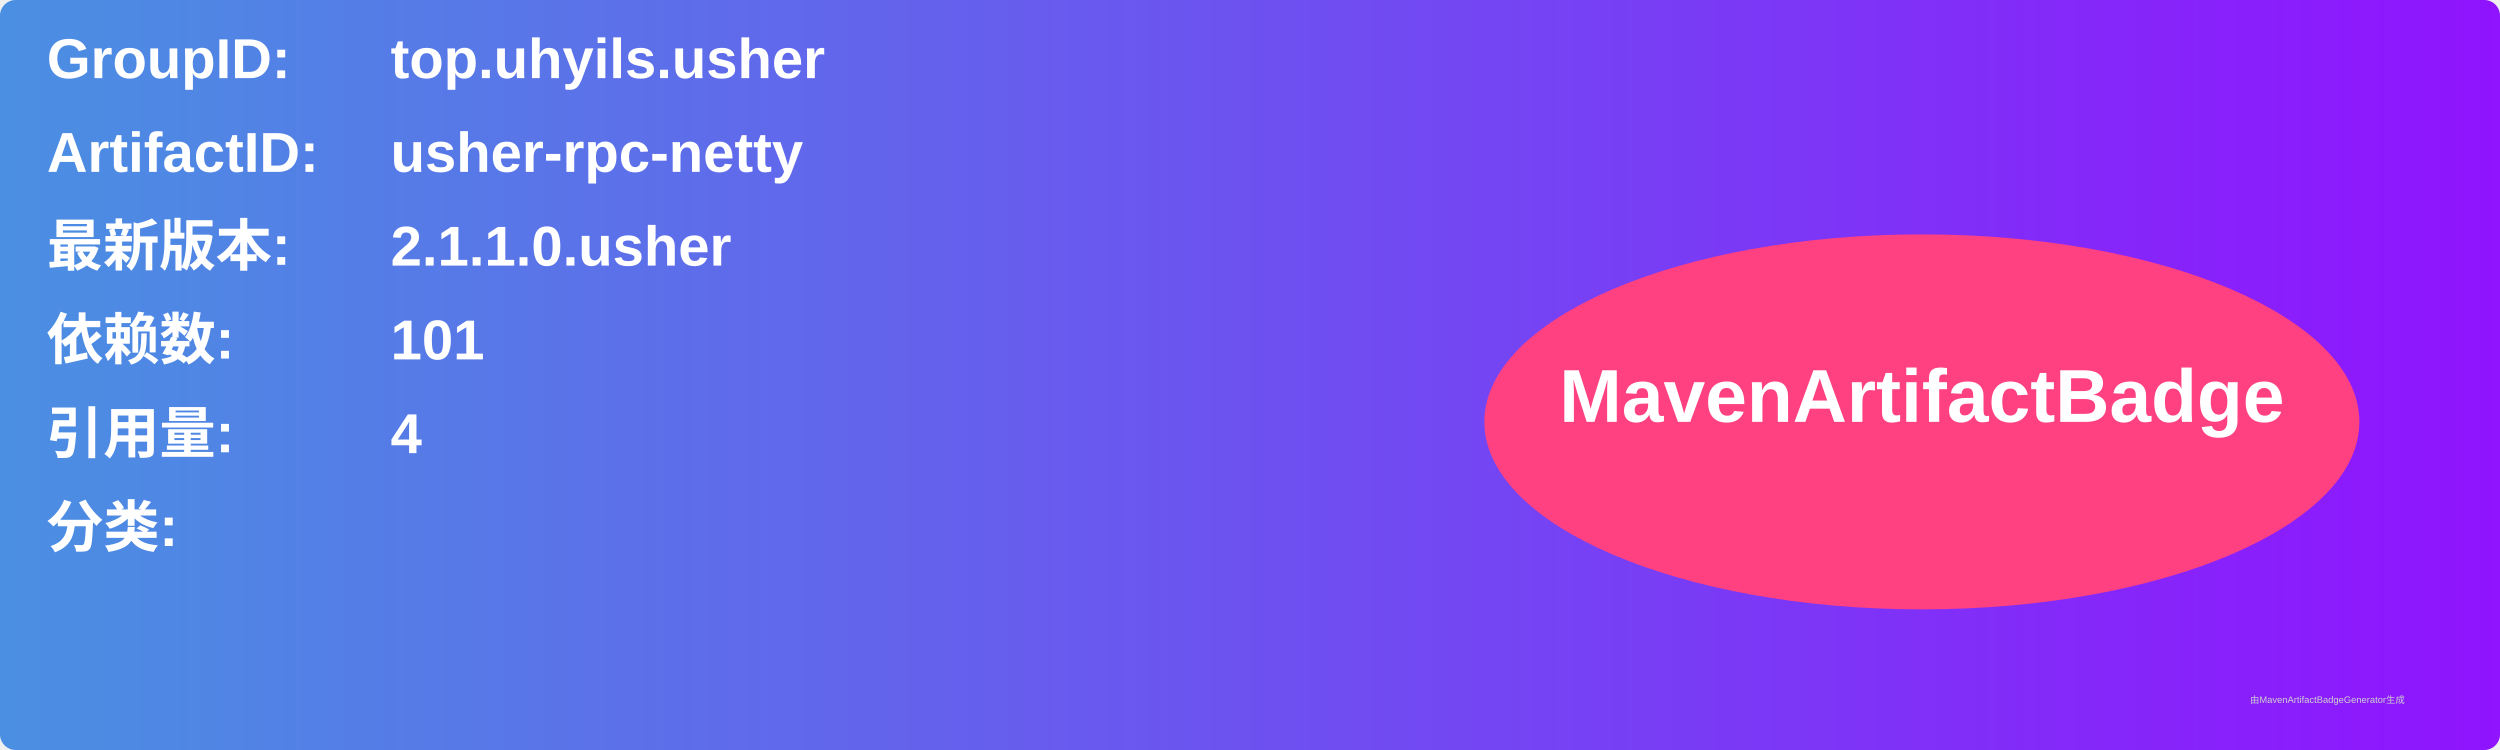
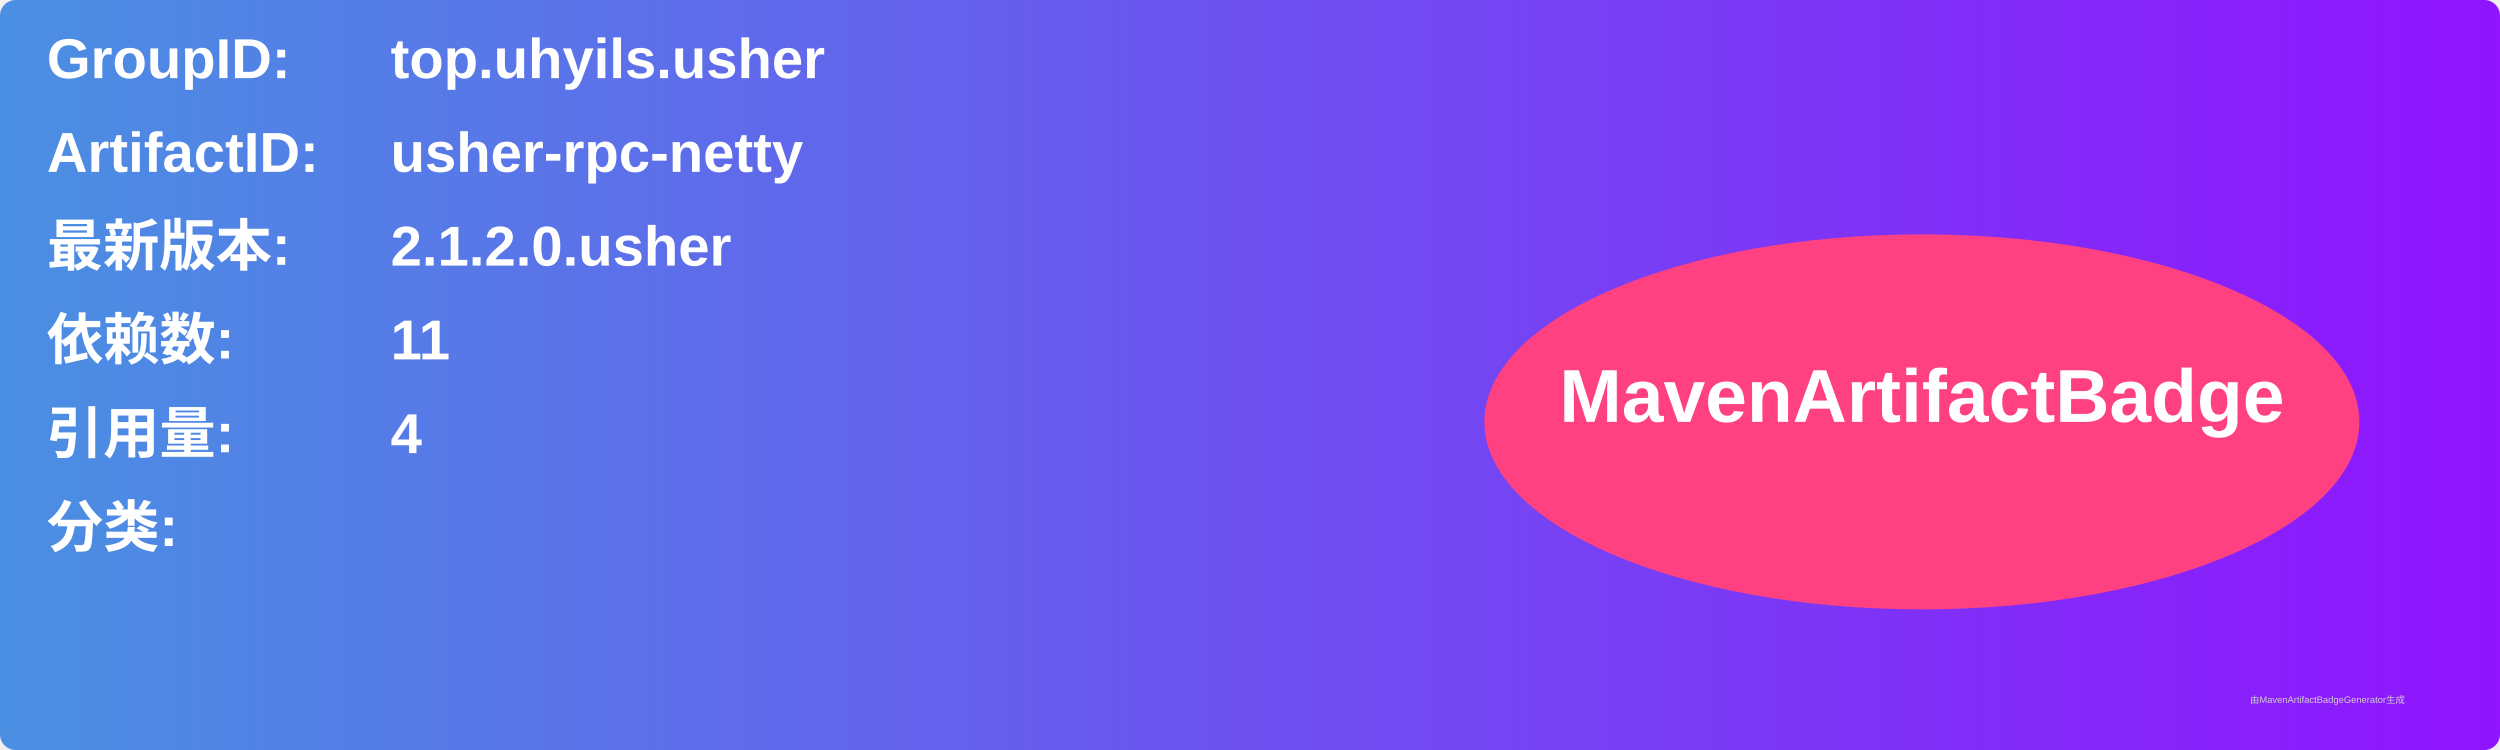
<svg xmlns="http://www.w3.org/2000/svg" width="800" height="240" viewBox="0 0 800 240">
  <linearGradient id="grad" x1="0%" y1="0%" x2="100%" y2="0%">
    <stop offset="0%" stop-color="#4a90e2" />
    <stop offset="100%" stop-color="#9013fe" />
  </linearGradient>
  <rect width="100%" height="100%" rx="5" ry="5" fill="url(#grad)" />
  <g transform="translate(15, 15)">
    <text x="0" y="10" font-family="Arial" font-size="18" fill="white" font-weight="bold" width="260">GroupID:</text>
    <text x="110" y="10" font-family="Arial" font-size="18" fill="white" font-weight="bold" width="460">top.uhyils.usher</text>
    <text x="0" y="40" font-family="Arial" font-size="18" fill="white" font-weight="bold" width="260">ArtifactID:</text>
    <text x="110" y="40" font-family="Arial" font-size="18" fill="white" font-weight="bold" width="460">usher-rpc-netty</text>
    <text x="0" y="70" font-family="Arial" font-size="18" fill="white" font-weight="bold">最新版本:</text>
    <text x="110" y="70" font-family="Arial" font-size="18" fill="white" font-weight="bold">
-       <tspan font-weight="bold">2.1.1.0.usher</tspan>
+       <tspan font-weight="bold">2.1.2.0.usher</tspan>
    </text>
    <text x="0" y="100" font-family="Arial" font-size="18" fill="white" font-weight="bold">依赖数: </text>
    <text x="110" y="100" font-family="Arial" font-size="18" fill="white">
-       <tspan font-weight="bold">101</tspan>
+       <tspan font-weight="bold">11</tspan>
    </text>
    <text x="0" y="130" font-family="Arial" font-size="18" fill="white" font-weight="bold">引用量: </text>
    <text x="110" y="130" font-family="Arial" font-size="18" fill="white">
      <tspan font-weight="bold">4</tspan>
    </text>
    <text x="0" y="160" font-family="Arial" font-size="18" fill="white" font-weight="bold">分类:</text>
    <text x="10" y="190" font-family="Arial" font-size="10" fill="white">
      <tspan font-weight="bold" />
    </text>
    <ellipse cx="600" cy="120" rx="140" ry="60" fill="#ff4081" />
    <text x="600" y="120" text-anchor="middle" font-family="Arial" font-size="24" fill="white" font-weight="bold">MavenArtifactBadge</text>
  </g>
  <text x="720" y="225" font-family="Arial" font-size="3" fill="#d0d0d0">由MavenArtifactBadgeGenerator生成</text>
</svg>
